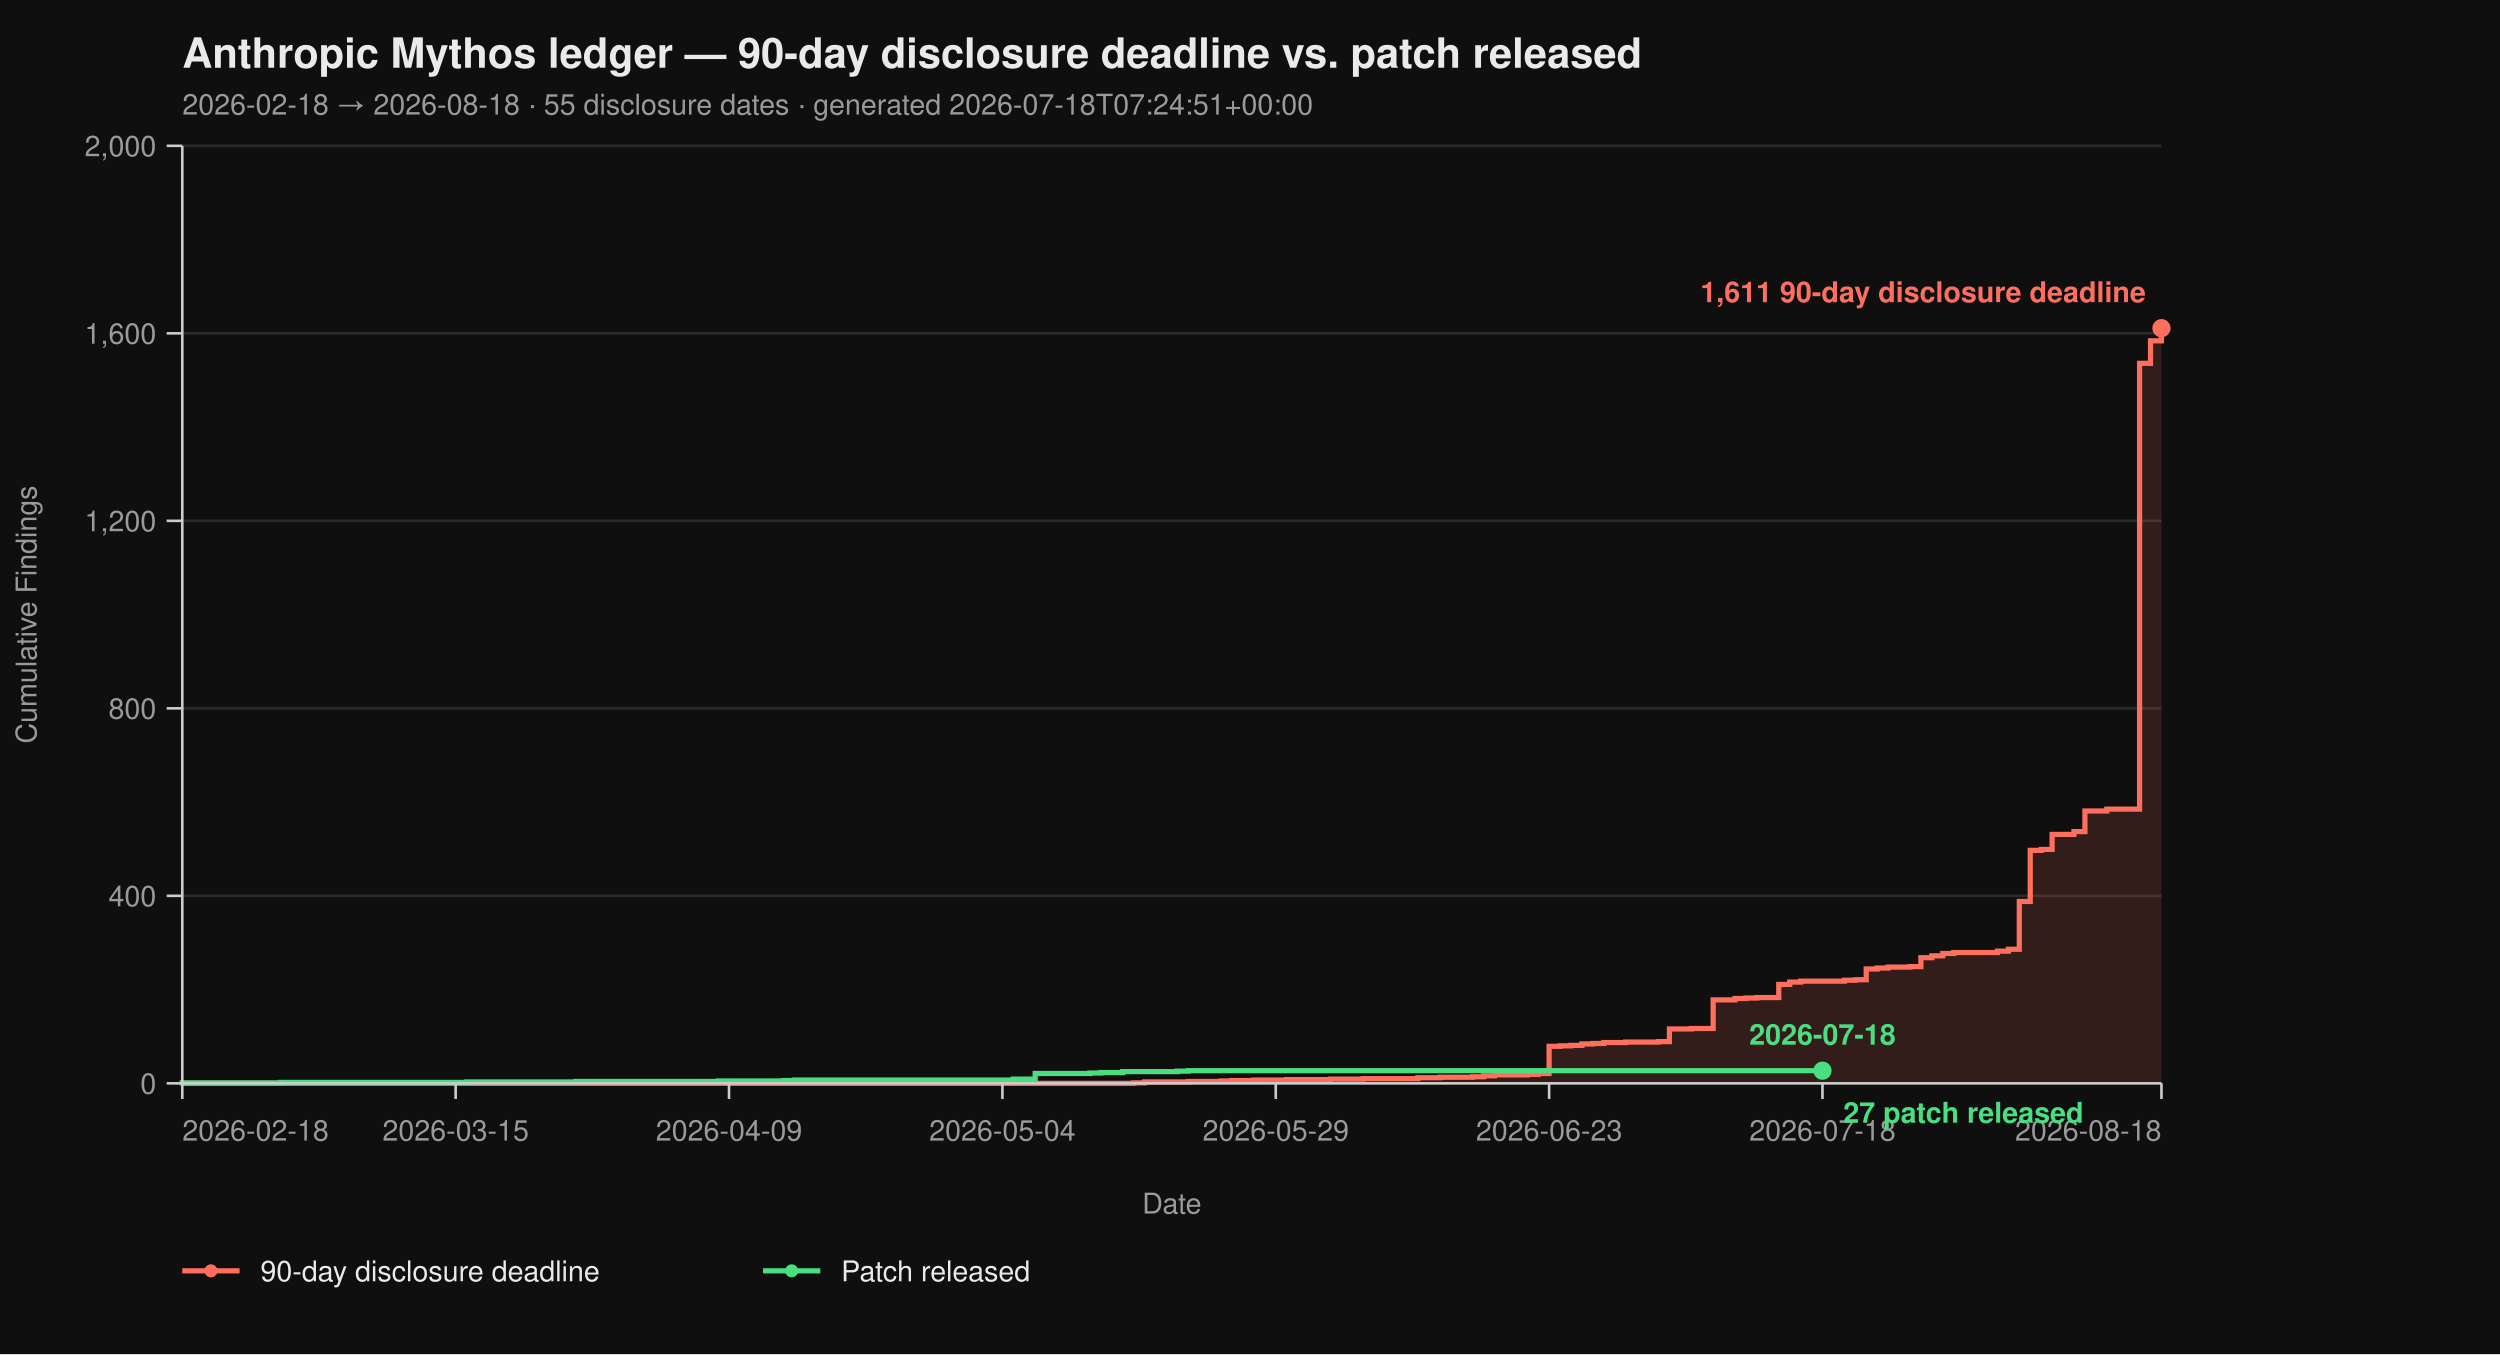
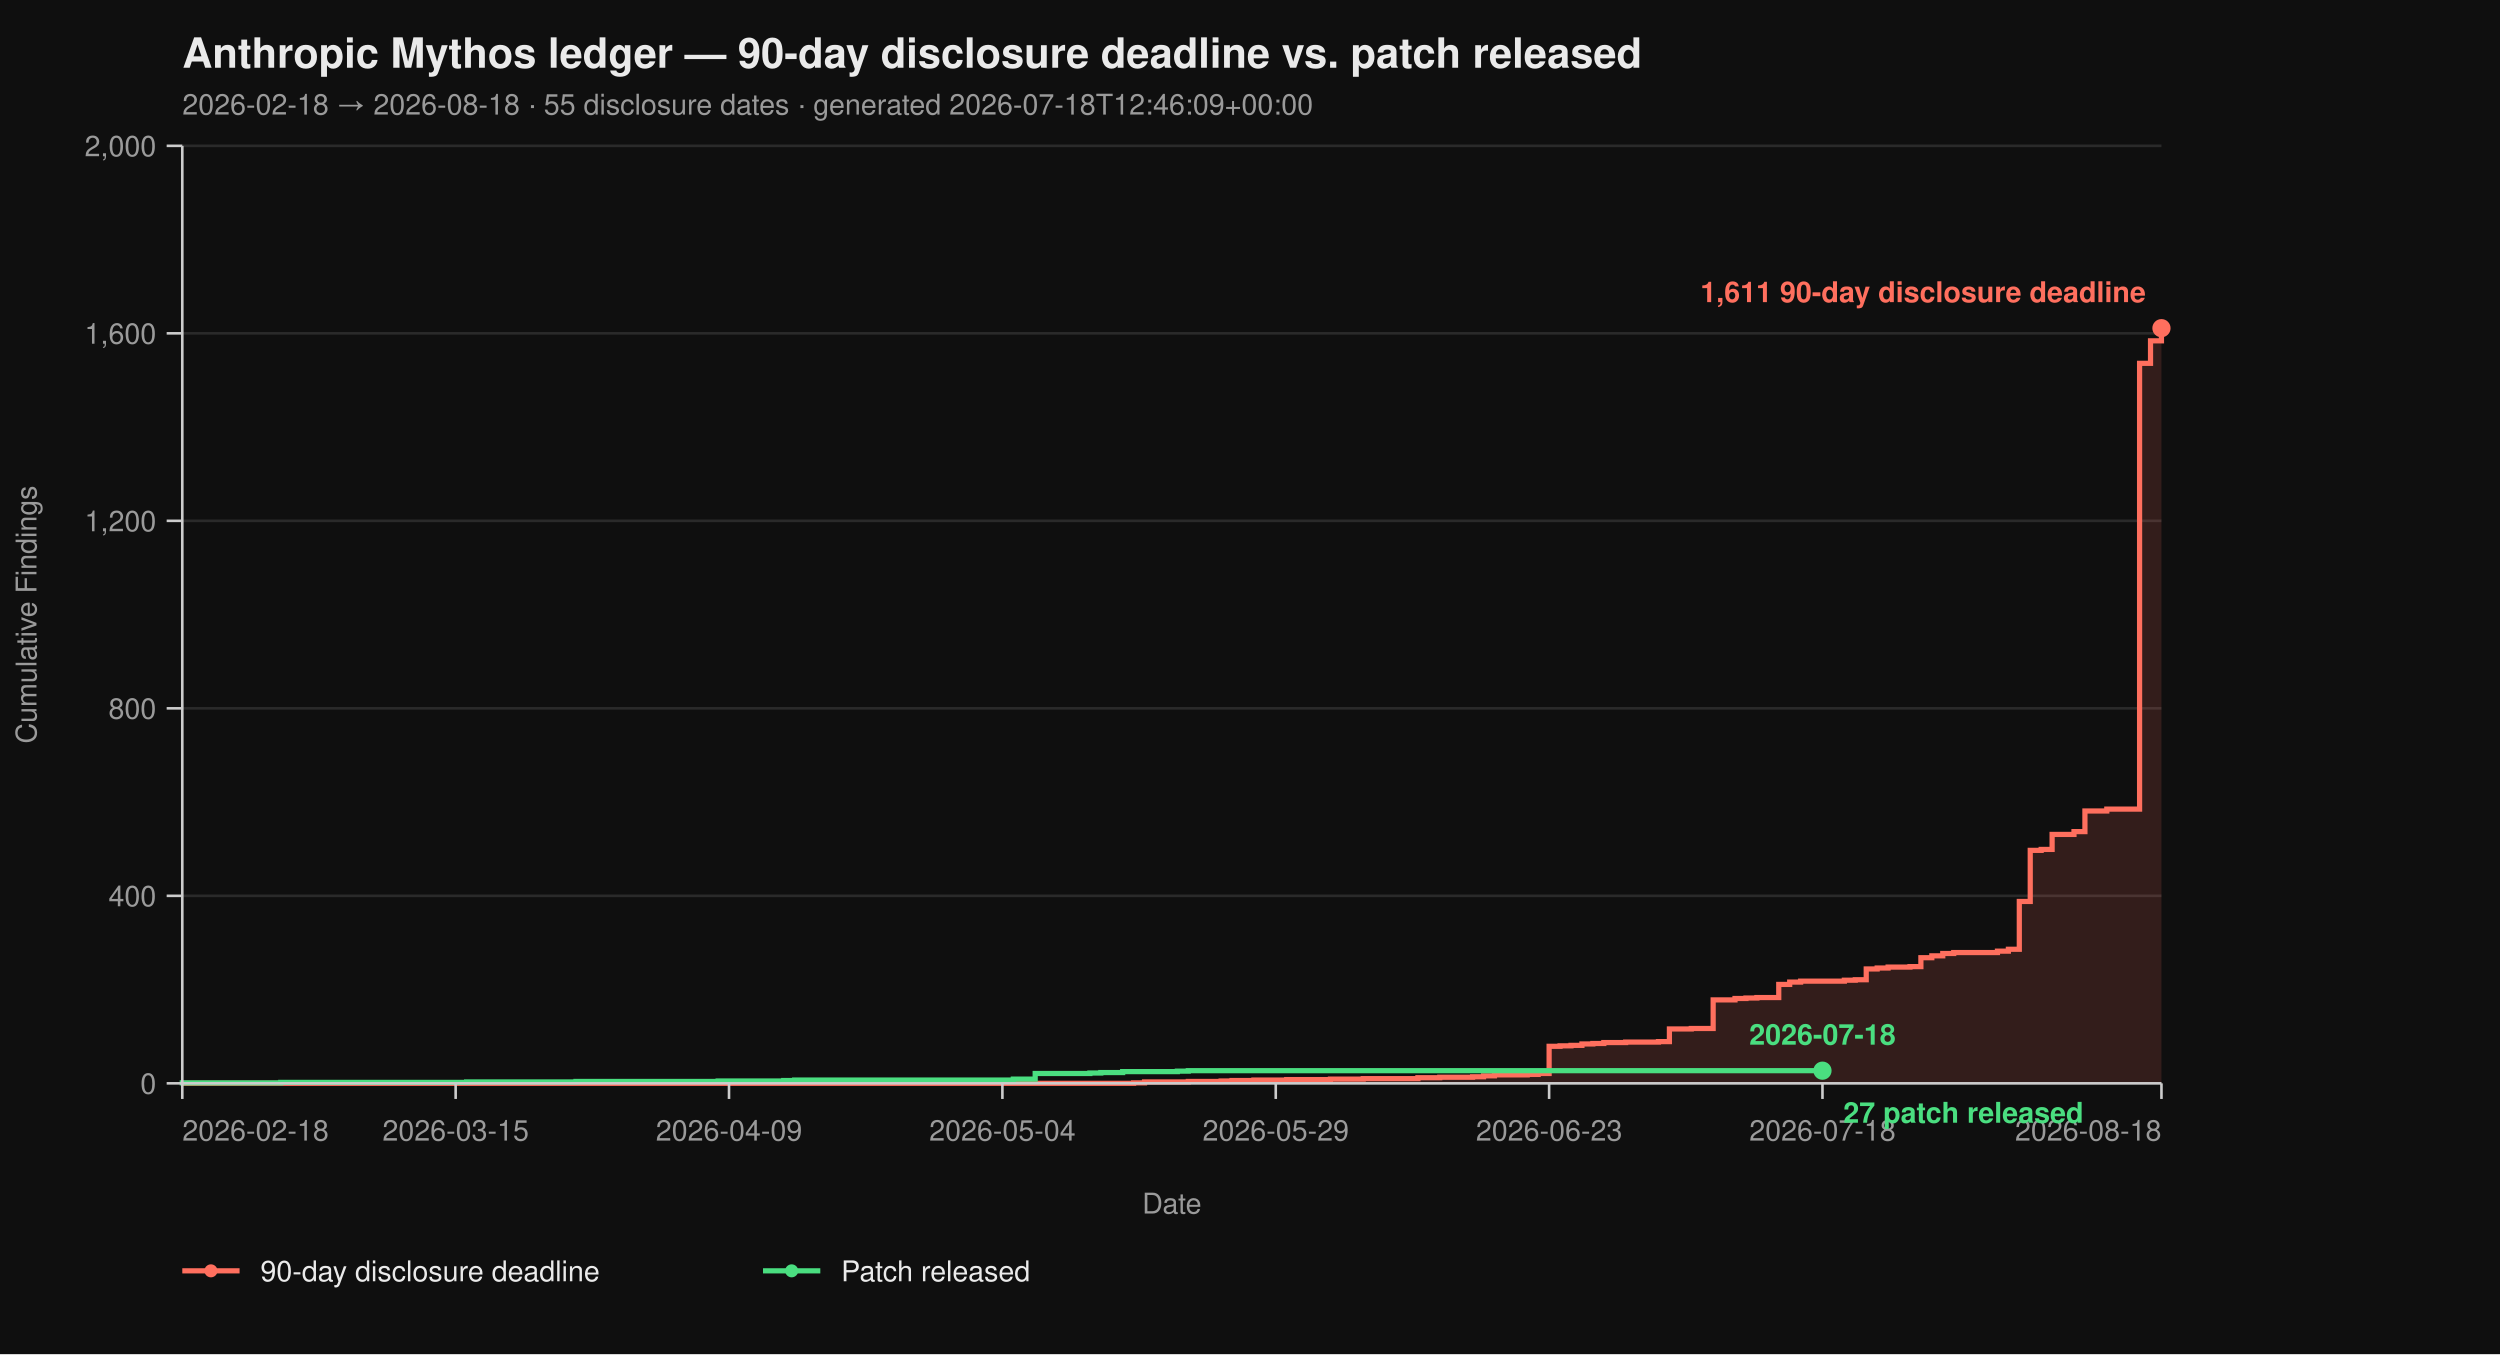
<svg xmlns="http://www.w3.org/2000/svg" viewBox="0 0 960 520" width="960" height="520" font-family="-apple-system, BlinkMacSystemFont, 'Segoe UI', Helvetica, Arial, sans-serif">
  <rect width="100%" height="100%" fill="#0f0f0f" />
  <text x="70" y="26" fill="#eaeaea" font-size="16" font-weight="700">Anthropic Mythos ledger — 90-day disclosure deadline vs. patch released</text>
-   <text x="70" y="44" fill="#9a9a9a" font-size="11">2026-02-18 → 2026-08-18  ·  55 disclosure dates  ·  generated 2026-07-18T07:24:51+00:00</text>
+   <text x="70" y="44" fill="#9a9a9a" font-size="11">2026-02-18 → 2026-08-18  ·  55 disclosure dates  ·  generated 2026-07-18T12:46:09+00:00</text>
  <line x1="70" y1="416.00" x2="830" y2="416.00" stroke="#2a2a2a" stroke-width="1" />
  <line x1="70" y1="344.00" x2="830" y2="344.00" stroke="#2a2a2a" stroke-width="1" />
  <line x1="70" y1="272.00" x2="830" y2="272.00" stroke="#2a2a2a" stroke-width="1" />
  <line x1="70" y1="200.00" x2="830" y2="200.00" stroke="#2a2a2a" stroke-width="1" />
  <line x1="70" y1="128.00" x2="830" y2="128.00" stroke="#2a2a2a" stroke-width="1" />
  <line x1="70" y1="56.00" x2="830" y2="56.00" stroke="#2a2a2a" stroke-width="1" />
  <path d="M 70.00 416.00 L 435.30 416.00 L 435.30 415.82 L 439.50 415.82 L 439.50 415.46 L 456.30 415.46 L 456.30 415.28 L 468.90 415.28 L 468.90 415.10 L 473.09 415.10 L 473.09 414.92 L 481.49 414.92 L 481.49 414.74 L 494.09 414.74 L 494.09 414.56 L 510.88 414.56 L 510.88 414.38 L 523.48 414.38 L 523.48 414.20 L 544.48 414.20 L 544.48 413.84 L 552.87 413.84 L 552.87 413.66 L 565.47 413.66 L 565.47 413.48 L 569.67 413.48 L 569.67 413.12 L 573.87 413.12 L 573.87 412.76 L 586.46 412.76 L 586.46 412.58 L 590.66 412.58 L 590.66 412.22 L 594.86 412.22 L 594.86 401.78 L 599.06 401.78 L 599.06 401.60 L 603.26 401.60 L 603.26 401.42 L 607.46 401.42 L 607.46 400.88 L 611.66 400.88 L 611.66 400.70 L 615.86 400.70 L 615.86 400.34 L 624.25 400.34 L 624.25 400.16 L 636.85 400.16 L 636.85 399.98 L 641.05 399.98 L 641.05 395.12 L 649.45 395.12 L 649.45 394.94 L 657.85 394.94 L 657.85 383.96 L 666.24 383.96 L 666.24 383.42 L 670.44 383.42 L 670.44 383.24 L 674.64 383.24 L 674.64 383.06 L 683.04 383.06 L 683.04 378.02 L 687.24 378.02 L 687.24 377.12 L 691.44 377.12 L 691.44 376.76 L 708.23 376.76 L 708.23 376.40 L 712.43 376.40 L 712.43 376.22 L 716.63 376.22 L 716.63 372.08 L 720.83 372.08 L 720.83 371.72 L 725.03 371.72 L 725.03 371.36 L 733.43 371.36 L 733.43 371.18 L 737.62 371.18 L 737.62 367.76 L 741.82 367.76 L 741.82 367.04 L 746.02 367.04 L 746.02 366.14 L 750.22 366.14 L 750.22 365.78 L 767.02 365.78 L 767.02 365.24 L 771.22 365.24 L 771.22 364.52 L 775.41 364.52 L 775.41 346.16 L 779.61 346.16 L 779.61 326.54 L 783.81 326.54 L 783.81 326.18 L 788.01 326.18 L 788.01 320.42 L 796.41 320.42 L 796.41 319.34 L 800.61 319.34 L 800.61 311.42 L 809.01 311.42 L 809.01 310.70 L 821.60 310.70 L 821.60 139.52 L 825.80 139.52 L 825.80 130.88 L 830.00 130.88 L 830.00 126.02 L 830.00 126.02 L 830.00 416.00 Z" fill="#ff6f5e26" stroke="none" />
  <path d="M 70.00 416.00 L 435.30 416.00 L 435.30 415.82 L 439.50 415.82 L 439.50 415.46 L 456.30 415.46 L 456.30 415.28 L 468.90 415.28 L 468.90 415.10 L 473.09 415.10 L 473.09 414.92 L 481.49 414.92 L 481.49 414.74 L 494.09 414.74 L 494.09 414.56 L 510.88 414.56 L 510.88 414.38 L 523.48 414.38 L 523.48 414.20 L 544.48 414.20 L 544.48 413.84 L 552.87 413.84 L 552.87 413.66 L 565.47 413.66 L 565.47 413.48 L 569.67 413.48 L 569.67 413.12 L 573.87 413.12 L 573.87 412.76 L 586.46 412.76 L 586.46 412.58 L 590.66 412.58 L 590.66 412.22 L 594.86 412.22 L 594.86 401.78 L 599.06 401.78 L 599.06 401.60 L 603.26 401.60 L 603.26 401.42 L 607.46 401.42 L 607.46 400.88 L 611.66 400.88 L 611.66 400.70 L 615.86 400.70 L 615.86 400.34 L 624.25 400.34 L 624.25 400.16 L 636.85 400.16 L 636.85 399.98 L 641.05 399.98 L 641.05 395.12 L 649.45 395.12 L 649.45 394.94 L 657.85 394.94 L 657.85 383.96 L 666.24 383.96 L 666.24 383.42 L 670.44 383.42 L 670.44 383.24 L 674.64 383.24 L 674.64 383.06 L 683.04 383.06 L 683.04 378.02 L 687.24 378.02 L 687.24 377.12 L 691.44 377.12 L 691.44 376.76 L 708.23 376.76 L 708.23 376.40 L 712.43 376.40 L 712.43 376.22 L 716.63 376.22 L 716.63 372.08 L 720.83 372.08 L 720.83 371.72 L 725.03 371.72 L 725.03 371.36 L 733.43 371.36 L 733.43 371.18 L 737.62 371.18 L 737.62 367.76 L 741.82 367.76 L 741.82 367.04 L 746.02 367.04 L 746.02 366.14 L 750.22 366.14 L 750.22 365.78 L 767.02 365.78 L 767.02 365.24 L 771.22 365.24 L 771.22 364.52 L 775.41 364.52 L 775.41 346.16 L 779.61 346.16 L 779.61 326.54 L 783.81 326.54 L 783.81 326.18 L 788.01 326.18 L 788.01 320.42 L 796.41 320.42 L 796.41 319.34 L 800.61 319.34 L 800.61 311.42 L 809.01 311.42 L 809.01 310.70 L 821.60 310.70 L 821.60 139.52 L 825.80 139.52 L 825.80 130.88 L 830.00 130.88 L 830.00 126.02 L 830.00 126.02" fill="none" stroke="#ff6f5e" stroke-width="2" stroke-linejoin="miter" stroke-linecap="butt" />
  <path d="M 70.00 416.00 L 70.00 416.00 L 70.00 415.82 L 107.79 415.82 L 107.79 415.64 L 179.17 415.64 L 179.17 415.46 L 221.16 415.46 L 221.16 415.28 L 275.75 415.28 L 275.75 415.10 L 300.94 415.10 L 300.94 414.92 L 305.14 414.92 L 305.14 414.74 L 389.12 414.74 L 389.12 414.38 L 397.51 414.38 L 397.51 412.22 L 418.51 412.22 L 418.51 412.04 L 422.71 412.04 L 422.71 411.86 L 431.10 411.86 L 431.10 411.50 L 452.10 411.50 L 452.10 411.32 L 456.30 411.32 L 456.30 411.14 L 699.83 411.14" fill="none" stroke="#4ade80" stroke-width="2" stroke-linejoin="miter" stroke-linecap="butt" />
  <line x1="70" y1="56" x2="70" y2="416" stroke="#cccccc" stroke-width="1" />
  <line x1="70" y1="416" x2="830" y2="416" stroke="#cccccc" stroke-width="1" />
  <line x1="64" y1="416.00" x2="70" y2="416.00" stroke="#cccccc" stroke-width="1" />
  <line x1="64" y1="344.00" x2="70" y2="344.00" stroke="#cccccc" stroke-width="1" />
  <line x1="64" y1="272.00" x2="70" y2="272.00" stroke="#cccccc" stroke-width="1" />
  <line x1="64" y1="200.00" x2="70" y2="200.00" stroke="#cccccc" stroke-width="1" />
  <line x1="64" y1="128.00" x2="70" y2="128.00" stroke="#cccccc" stroke-width="1" />
  <line x1="64" y1="56.00" x2="70" y2="56.00" stroke="#cccccc" stroke-width="1" />
  <text x="60" y="420.00" text-anchor="end" fill="#9a9a9a" font-size="11">0</text>
  <text x="60" y="348.00" text-anchor="end" fill="#9a9a9a" font-size="11">400</text>
  <text x="60" y="276.00" text-anchor="end" fill="#9a9a9a" font-size="11">800</text>
  <text x="60" y="204.00" text-anchor="end" fill="#9a9a9a" font-size="11">1,200</text>
  <text x="60" y="132.00" text-anchor="end" fill="#9a9a9a" font-size="11">1,600</text>
  <text x="60" y="60.00" text-anchor="end" fill="#9a9a9a" font-size="11">2,000</text>
  <text x="14" y="236.00" fill="#9a9a9a" font-size="11" transform="rotate(-90 14 236.00)" text-anchor="middle">Cumulative Findings</text>
  <line x1="70.00" y1="416" x2="70.00" y2="422" stroke="#cccccc" stroke-width="1" />
  <line x1="174.97" y1="416" x2="174.97" y2="422" stroke="#cccccc" stroke-width="1" />
  <line x1="279.94" y1="416" x2="279.94" y2="422" stroke="#cccccc" stroke-width="1" />
  <line x1="384.92" y1="416" x2="384.92" y2="422" stroke="#cccccc" stroke-width="1" />
  <line x1="489.89" y1="416" x2="489.89" y2="422" stroke="#cccccc" stroke-width="1" />
  <line x1="594.86" y1="416" x2="594.86" y2="422" stroke="#cccccc" stroke-width="1" />
  <line x1="699.83" y1="416" x2="699.83" y2="422" stroke="#cccccc" stroke-width="1" />
  <line x1="830.00" y1="416" x2="830.00" y2="422" stroke="#cccccc" stroke-width="1" />
  <text x="70.00" y="438" text-anchor="start" fill="#9a9a9a" font-size="11">2026-02-18</text>
  <text x="174.97" y="438" text-anchor="middle" fill="#9a9a9a" font-size="11">2026-03-15</text>
  <text x="279.94" y="438" text-anchor="middle" fill="#9a9a9a" font-size="11">2026-04-09</text>
  <text x="384.92" y="438" text-anchor="middle" fill="#9a9a9a" font-size="11">2026-05-04</text>
  <text x="489.89" y="438" text-anchor="middle" fill="#9a9a9a" font-size="11">2026-05-29</text>
  <text x="594.86" y="438" text-anchor="middle" fill="#9a9a9a" font-size="11">2026-06-23</text>
  <text x="699.83" y="438" text-anchor="middle" fill="#9a9a9a" font-size="11">2026-07-18</text>
  <text x="830.00" y="438" text-anchor="end" fill="#9a9a9a" font-size="11">2026-08-18</text>
  <text x="450.00" y="466" fill="#9a9a9a" font-size="11" text-anchor="middle">Date</text>
  <circle cx="830.00" cy="126.02" r="3.5" fill="#ff6f5e" />
  <text x="824.00" y="116.02" text-anchor="end" fill="#ff6f5e" font-size="11" font-weight="600">1,611 90-day disclosure deadline</text>
  <circle cx="699.83" cy="411.14" r="3.5" fill="#4ade80" />
  <text x="707.83" y="431.14" text-anchor="start" fill="#4ade80" font-size="11" font-weight="600">27 patch released</text>
  <text x="699.83" y="401.14" text-anchor="middle" fill="#4ade80" font-size="11" font-weight="600">2026-07-18</text>
  <line x1="70" y1="488" x2="92" y2="488" stroke="#ff6f5e" stroke-width="2" />
  <circle cx="81" cy="488" r="2.5" fill="#ff6f5e" />
  <text x="100" y="492" fill="#eaeaea" font-size="11">90-day disclosure deadline</text>
  <line x1="293.0" y1="488" x2="315.0" y2="488" stroke="#4ade80" stroke-width="2" />
  <circle cx="304.0" cy="488" r="2.5" fill="#4ade80" />
  <text x="323.0" y="492" fill="#eaeaea" font-size="11">Patch released</text>
</svg>
